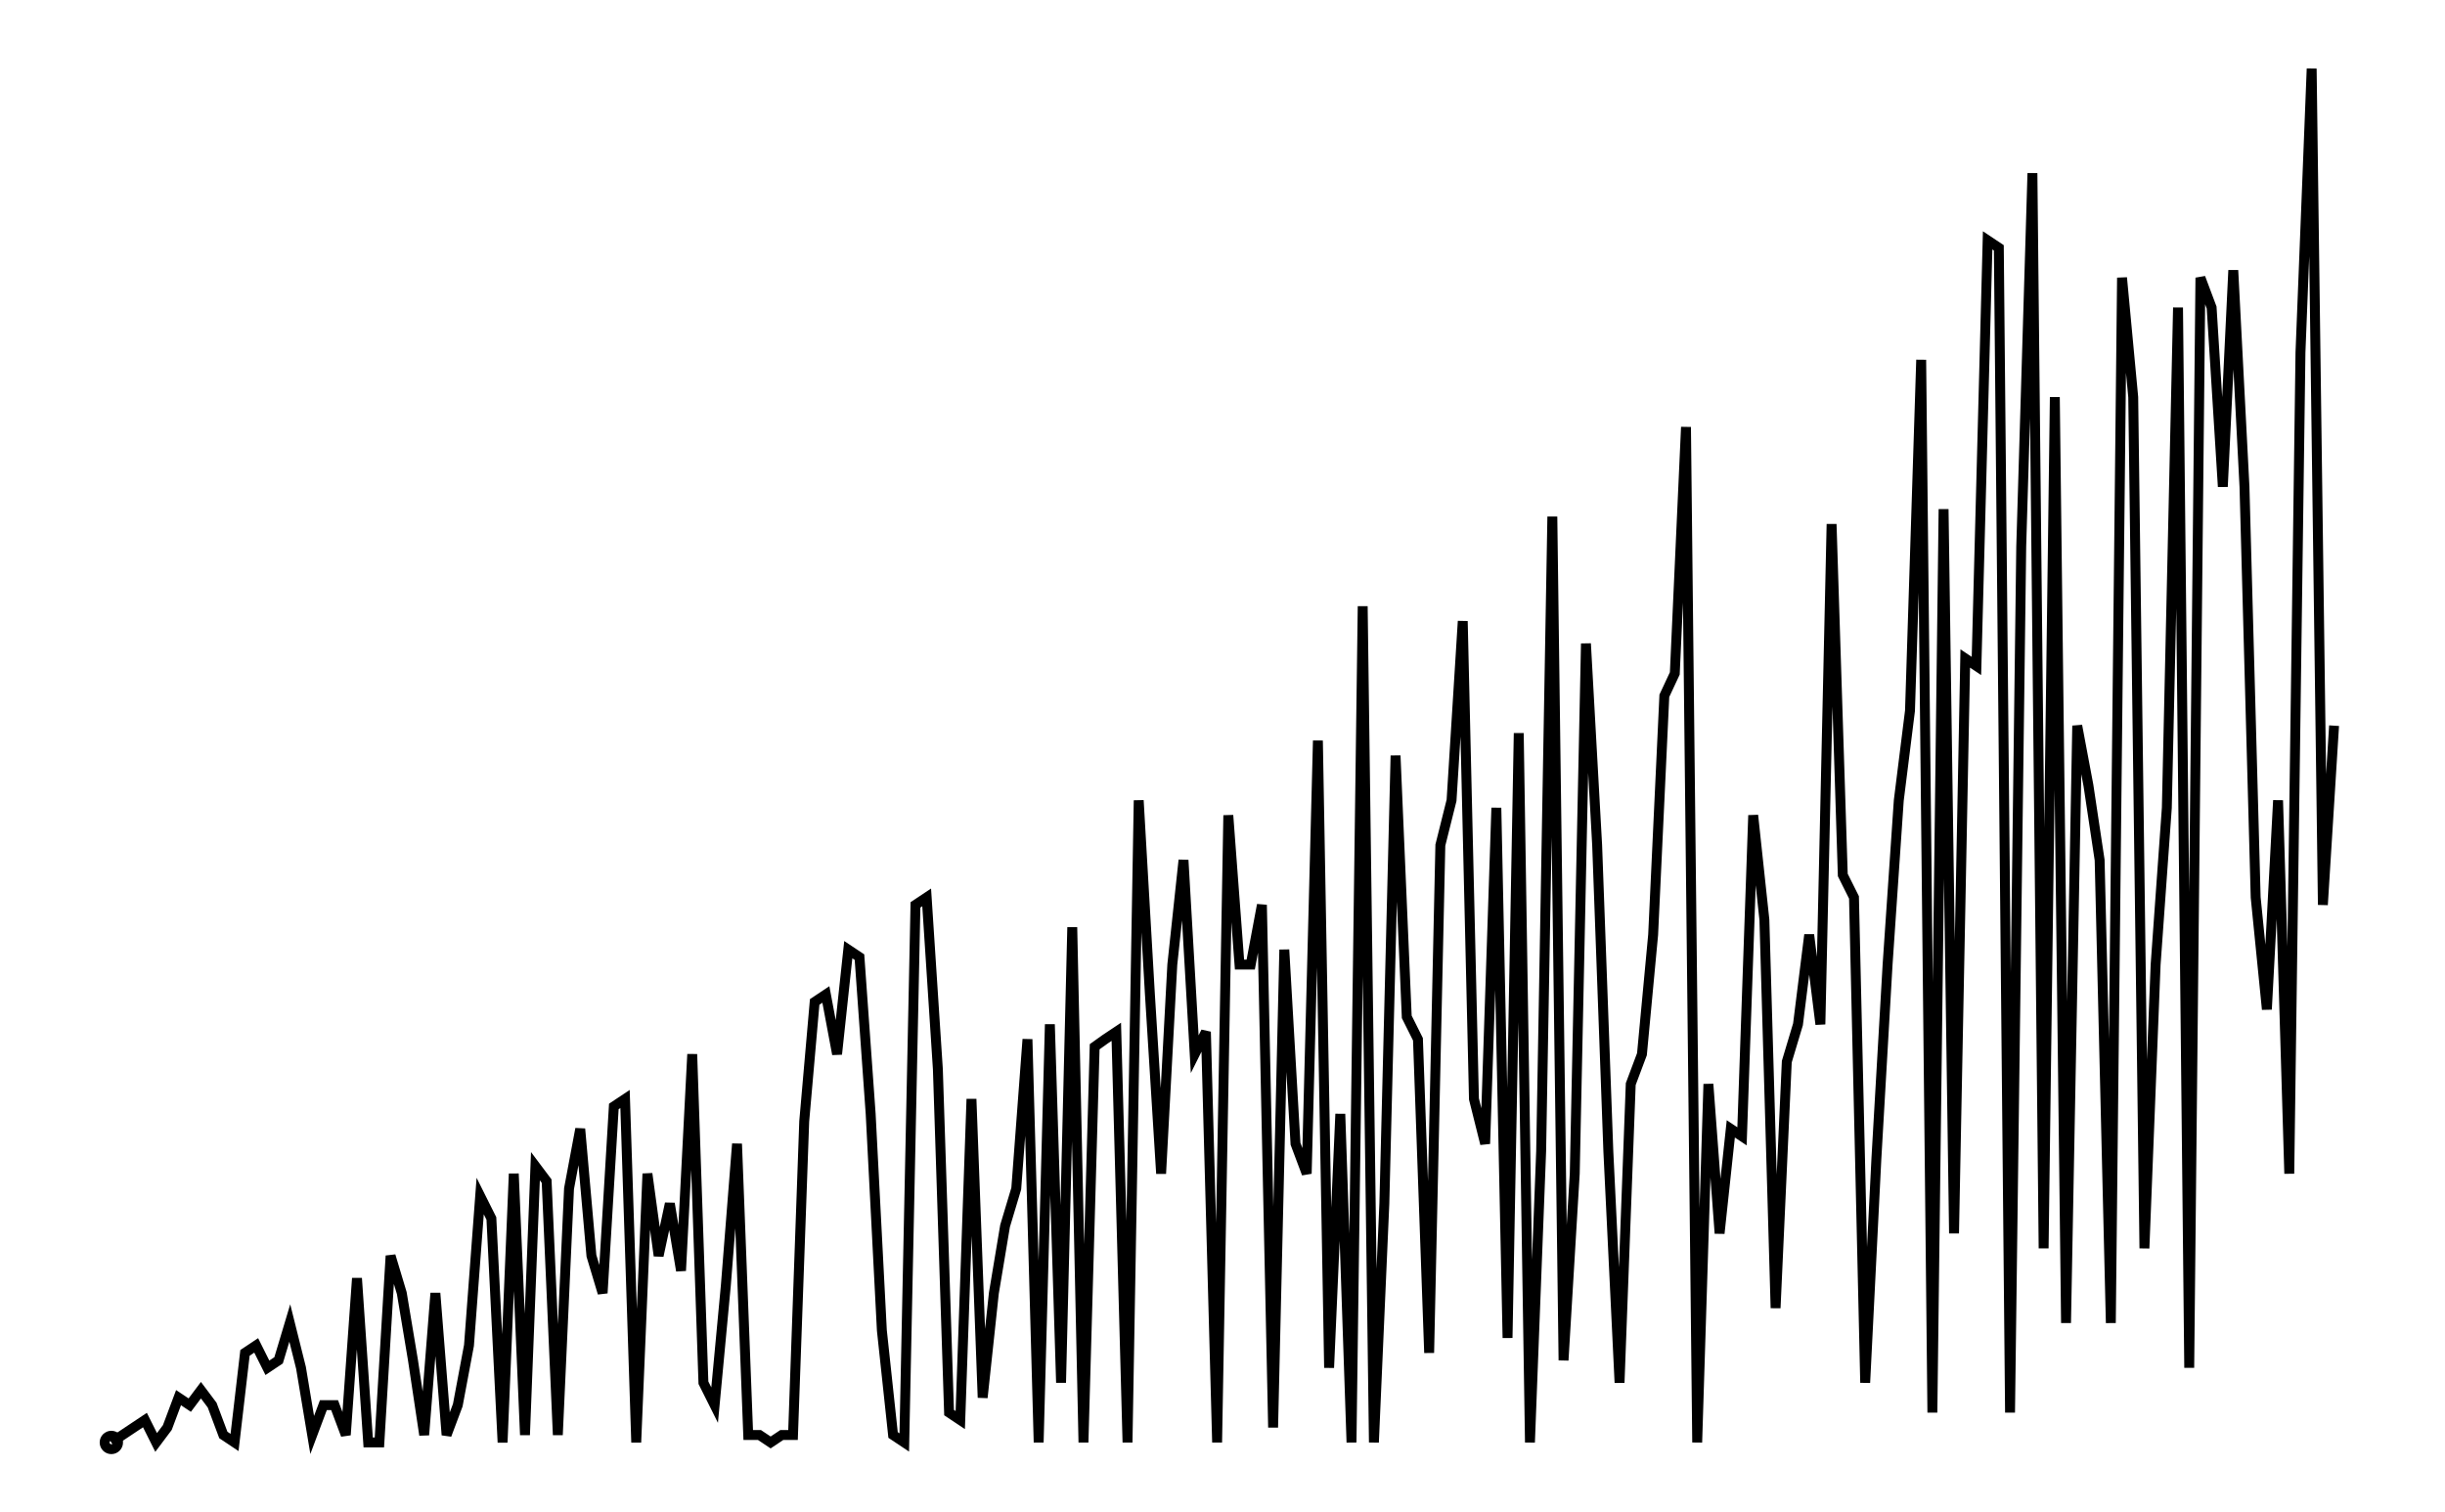
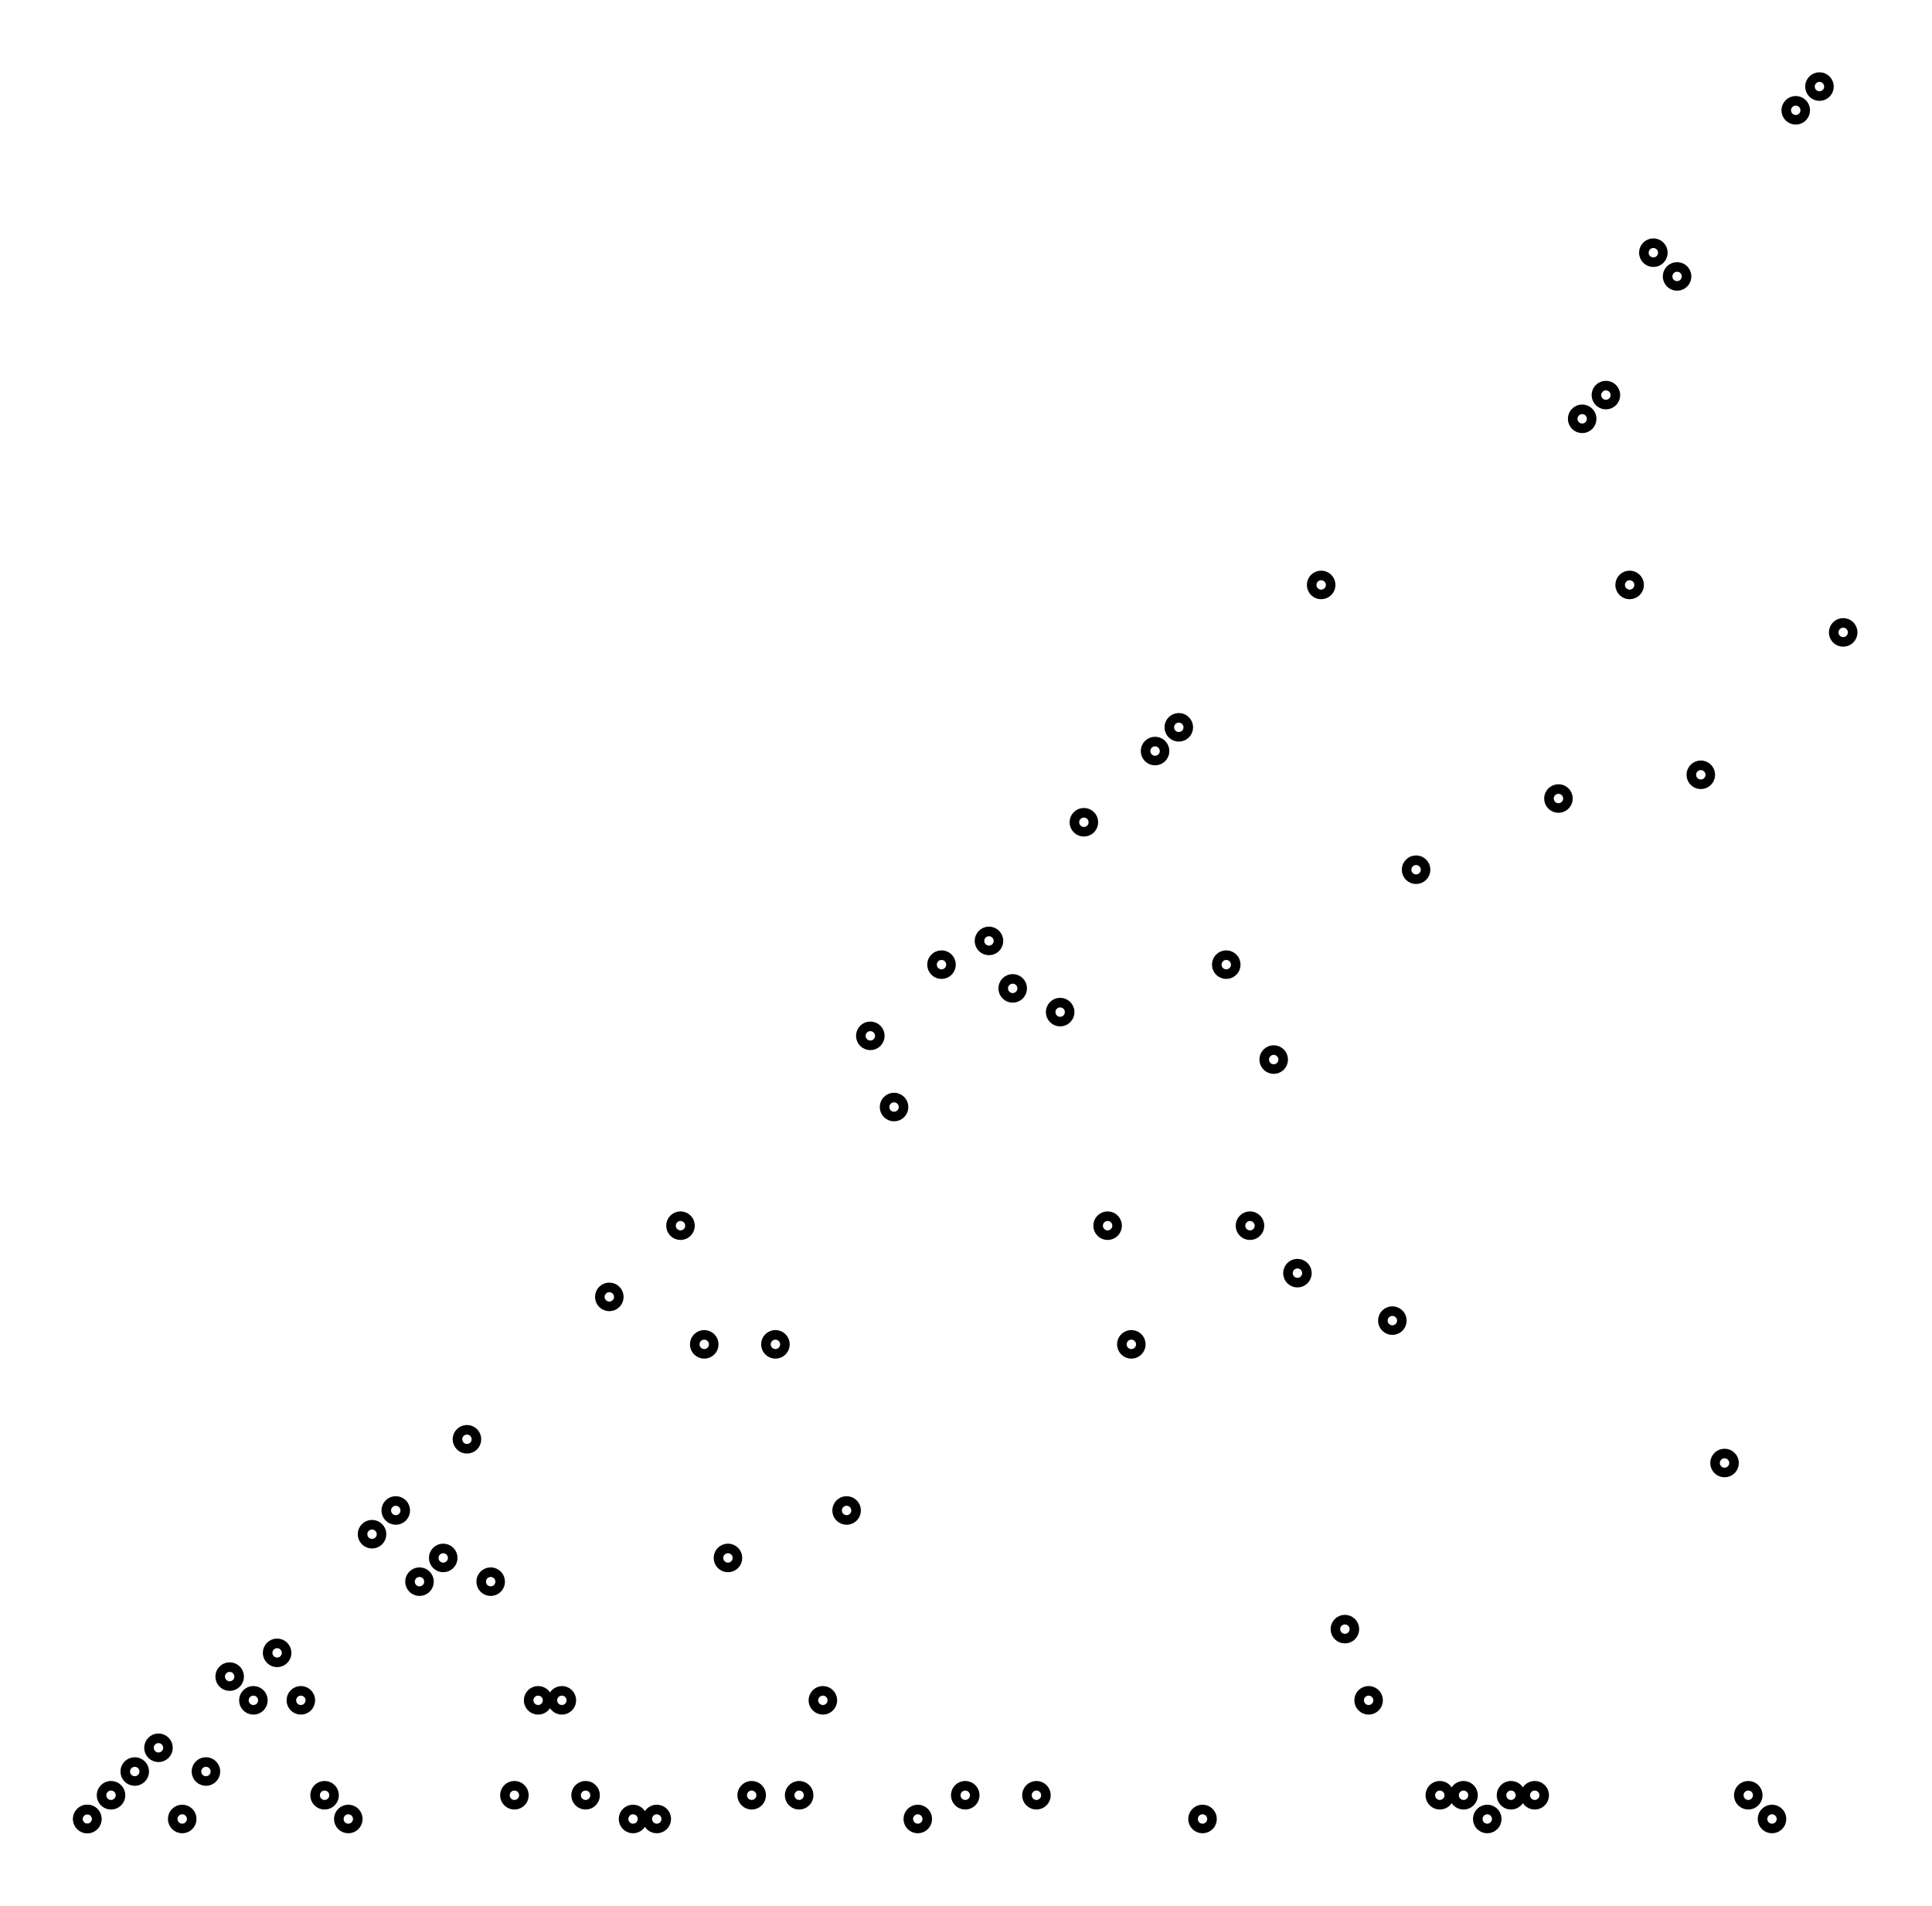
- <svg xmlns="http://www.w3.org/2000/svg" width="161.8" height="100.0" viewBox="-4.2 -5.0 171.8 110.0">
-   <g fill="none" stroke="black" stroke-width="0.92%" transform="translate(0, 100) scale(0.5435, -0.5435)">
-     <circle cx="1.5" cy="0.0" r="0.9" />
-     <polyline points="1.5,0.0 3.0,1.0 4.5,2.0 6.0,3.0 7.5,0.0 9.0,2.0 10.5,6.0 12.0,5.0 13.5,7.0 15.0,5.0 16.5,1.0 18.0,0.0 19.4,12.0 20.9,13.0 22.4,10.0 23.9,11.0 25.4,16.0 26.9,10.0 28.4,1.0 29.9,5.0 31.4,5.0 32.9,1.0 34.4,22.0 35.9,0.0 37.4,0.0 38.9,25.0 40.4,20.0 41.9,11.0 43.4,1.0 44.9,20.0 46.4,1.0 47.9,5.0 49.4,13.0 50.9,33.0 52.4,30.0 53.9,0.0 55.4,36.0 56.9,1.0 58.3,37.0 59.8,35.0 61.3,1.0 62.8,34.0 64.3,42.0 65.8,25.0 67.3,20.0 68.8,45.0 70.3,46.0 71.8,0.0 73.3,36.0 74.8,25.0 76.3,32.0 77.8,23.0 79.3,52.0 80.8,8.0 82.3,5.0 83.8,21.0 85.3,40.0 86.8,1.0 88.3,1.0 89.8,0.0 91.3,1.0 92.8,1.0 94.3,43.0 95.7,59.0 97.2,60.0 98.7,52.0 100.2,66.0 101.7,65.0 103.2,44.0 104.7,15.0 106.2,1.0 107.7,0.0 109.2,72.0 110.7,73.0 112.2,50.0 113.7,4.0 115.2,3.0 116.7,46.0 118.2,6.0 119.7,20.0 121.2,29.0 122.7,34.0 124.2,54.0 125.7,0.0 127.2,56.0 128.7,8.0 130.2,69.0 131.7,0.0 133.2,53.0 134.6,54.0 136.1,55.0 137.6,0.0 139.1,86.0 140.6,60.0 142.1,36.0 143.6,64.0 145.1,78.0 146.6,52.0 148.1,55.0 149.6,0.0 151.1,84.0 152.6,64.0 154.1,64.0 155.6,72.0 157.1,2.0 158.6,66.0 160.1,40.0 161.6,36.0 163.1,94.0 164.6,10.0 166.1,44.0 167.6,0.0 169.1,112.0 170.6,0.0 172.0,32.0 173.5,92.0 175.0,57.0 176.5,54.0 178.0,12.0 179.5,80.0 181.0,86.0 182.5,110.0 184.0,46.0 185.5,40.0 187.0,85.0 188.5,14.0 190.0,95.0 191.5,0.0 193.0,39.0 194.5,124.0 196.0,11.0 197.5,36.0 199.0,107.0 200.5,80.0 202.0,39.0 203.5,8.0 205.0,48.0 206.5,52.0 208.0,68.0 209.5,100.0 210.9,103.0 212.4,136.0 213.9,0.0 215.4,48.0 216.9,28.0 218.4,42.0 219.9,41.0 221.4,84.0 222.9,70.0 224.4,18.0 225.9,51.0 227.4,56.0 228.9,68.0 230.4,56.0 231.9,123.0 233.4,76.0 234.9,73.0 236.4,8.0 237.9,38.0 239.4,64.0 240.9,86.0 242.4,98.0 243.9,145.0 245.4,4.0 246.9,125.0 248.3,28.0 249.8,105.0 251.3,104.0 252.8,161.0 254.3,160.0 255.8,4.0 257.3,120.0 258.8,170.0 260.3,26.0 261.8,140.0 263.3,16.0 264.8,96.0 266.3,88.0 267.8,78.0 269.3,16.0 270.8,156.0 272.3,140.0 273.8,26.0 275.3,64.0 276.8,85.0 278.3,152.0 279.8,10.0 281.3,156.0 282.8,152.0 284.3,128.0 285.7,157.0 287.2,128.0 288.7,73.0 290.2,58.0 291.7,86.0 293.2,36.0 294.7,146.0 296.2,184.0 297.7,72.0 299.2,96.0" />
+ <svg xmlns="http://www.w3.org/2000/svg" width="101.4" height="100.0" viewBox="-3.6 -5.0 111.4 110.0">
+   <g fill="none" stroke="black" stroke-width="0.365%" transform="translate(0, 100) scale(1.3699, -1.3699)">
+     <circle cx="1.0" cy="0.0" r="0.4" />
+     <circle cx="1.0" cy="0.0" r="0.4" />
+     <circle cx="2.0" cy="1.0" r="0.4" />
+     <circle cx="3.0" cy="2.0" r="0.4" />
+     <circle cx="4.0" cy="3.0" r="0.4" />
+     <circle cx="5.0" cy="0.0" r="0.4" />
+     <circle cx="6.0" cy="2.0" r="0.4" />
+     <circle cx="7.0" cy="6.0" r="0.4" />
+     <circle cx="8.0" cy="5.0" r="0.4" />
+     <circle cx="9.0" cy="7.0" r="0.4" />
+     <circle cx="10.0" cy="5.0" r="0.4" />
+     <circle cx="11.0" cy="1.0" r="0.4" />
+     <circle cx="12.0" cy="0.0" r="0.4" />
+     <circle cx="13.0" cy="12.0" r="0.4" />
+     <circle cx="14.0" cy="13.0" r="0.4" />
+     <circle cx="15.0" cy="10.0" r="0.4" />
+     <circle cx="16.0" cy="11.0" r="0.4" />
+     <circle cx="17.0" cy="16.0" r="0.4" />
+     <circle cx="18.0" cy="10.0" r="0.4" />
+     <circle cx="19.0" cy="1.0" r="0.4" />
+     <circle cx="20.0" cy="5.0" r="0.4" />
+     <circle cx="21.0" cy="5.0" r="0.4" />
+     <circle cx="22.0" cy="1.0" r="0.4" />
+     <circle cx="23.0" cy="22.0" r="0.4" />
+     <circle cx="24.0" cy="0.0" r="0.4" />
+     <circle cx="25.0" cy="0.0" r="0.4" />
+     <circle cx="26.0" cy="25.0" r="0.4" />
+     <circle cx="27.0" cy="20.0" r="0.4" />
+     <circle cx="28.0" cy="11.0" r="0.4" />
+     <circle cx="29.0" cy="1.0" r="0.4" />
+     <circle cx="30.0" cy="20.0" r="0.4" />
+     <circle cx="31.0" cy="1.0" r="0.4" />
+     <circle cx="32.0" cy="5.0" r="0.4" />
+     <circle cx="33.0" cy="13.0" r="0.4" />
+     <circle cx="34.0" cy="33.0" r="0.4" />
+     <circle cx="35.0" cy="30.0" r="0.4" />
+     <circle cx="36.0" cy="0.0" r="0.4" />
+     <circle cx="37.0" cy="36.0" r="0.4" />
+     <circle cx="38.0" cy="1.0" r="0.4" />
+     <circle cx="39.0" cy="37.0" r="0.4" />
+     <circle cx="40.0" cy="35.0" r="0.4" />
+     <circle cx="41.0" cy="1.0" r="0.4" />
+     <circle cx="42.0" cy="34.0" r="0.4" />
+     <circle cx="43.0" cy="42.0" r="0.4" />
+     <circle cx="44.0" cy="25.0" r="0.4" />
+     <circle cx="45.0" cy="20.0" r="0.4" />
+     <circle cx="46.0" cy="45.0" r="0.4" />
+     <circle cx="47.0" cy="46.0" r="0.4" />
+     <circle cx="48.0" cy="0.0" r="0.4" />
+     <circle cx="49.0" cy="36.0" r="0.4" />
+     <circle cx="50.0" cy="25.0" r="0.4" />
+     <circle cx="51.0" cy="32.0" r="0.4" />
+     <circle cx="52.0" cy="23.0" r="0.4" />
+     <circle cx="53.0" cy="52.0" r="0.4" />
+     <circle cx="54.0" cy="8.0" r="0.4" />
+     <circle cx="55.0" cy="5.0" r="0.4" />
+     <circle cx="56.0" cy="21.0" r="0.4" />
+     <circle cx="57.0" cy="40.0" r="0.4" />
+     <circle cx="58.0" cy="1.0" r="0.4" />
+     <circle cx="59.0" cy="1.0" r="0.4" />
+     <circle cx="60.0" cy="0.0" r="0.4" />
+     <circle cx="61.0" cy="1.0" r="0.4" />
+     <circle cx="62.0" cy="1.0" r="0.4" />
+     <circle cx="63.0" cy="43.0" r="0.4" />
+     <circle cx="64.0" cy="59.0" r="0.4" />
+     <circle cx="65.0" cy="60.0" r="0.4" />
+     <circle cx="66.0" cy="52.0" r="0.4" />
+     <circle cx="67.0" cy="66.0" r="0.4" />
+     <circle cx="68.0" cy="65.0" r="0.4" />
+     <circle cx="69.0" cy="44.0" r="0.4" />
+     <circle cx="70.0" cy="15.0" r="0.4" />
+     <circle cx="71.0" cy="1.0" r="0.4" />
+     <circle cx="72.0" cy="0.0" r="0.4" />
+     <circle cx="73.0" cy="72.0" r="0.4" />
+     <circle cx="74.0" cy="73.0" r="0.4" />
+     <circle cx="75.0" cy="50.0" r="0.4" />
  </g>
</svg>
